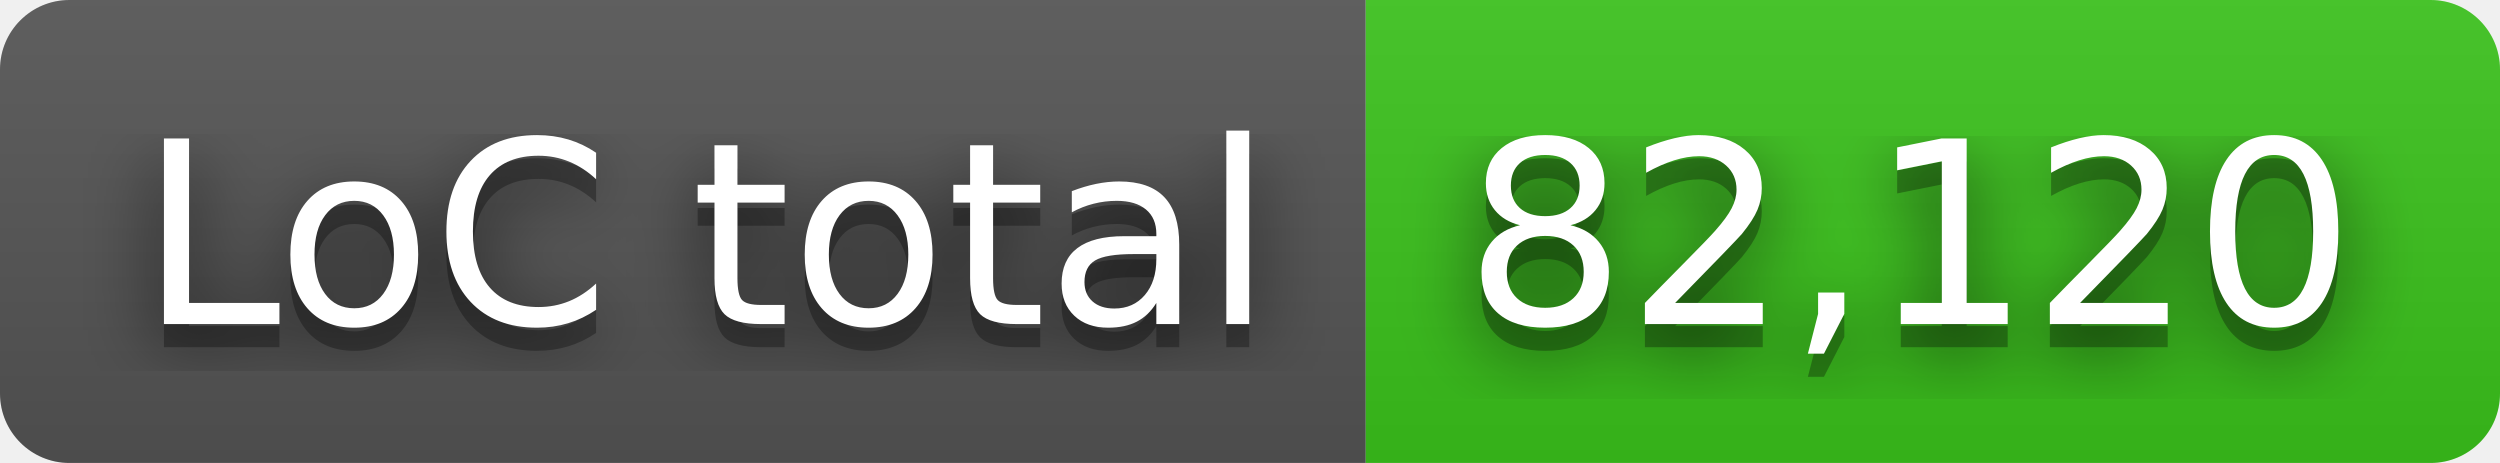
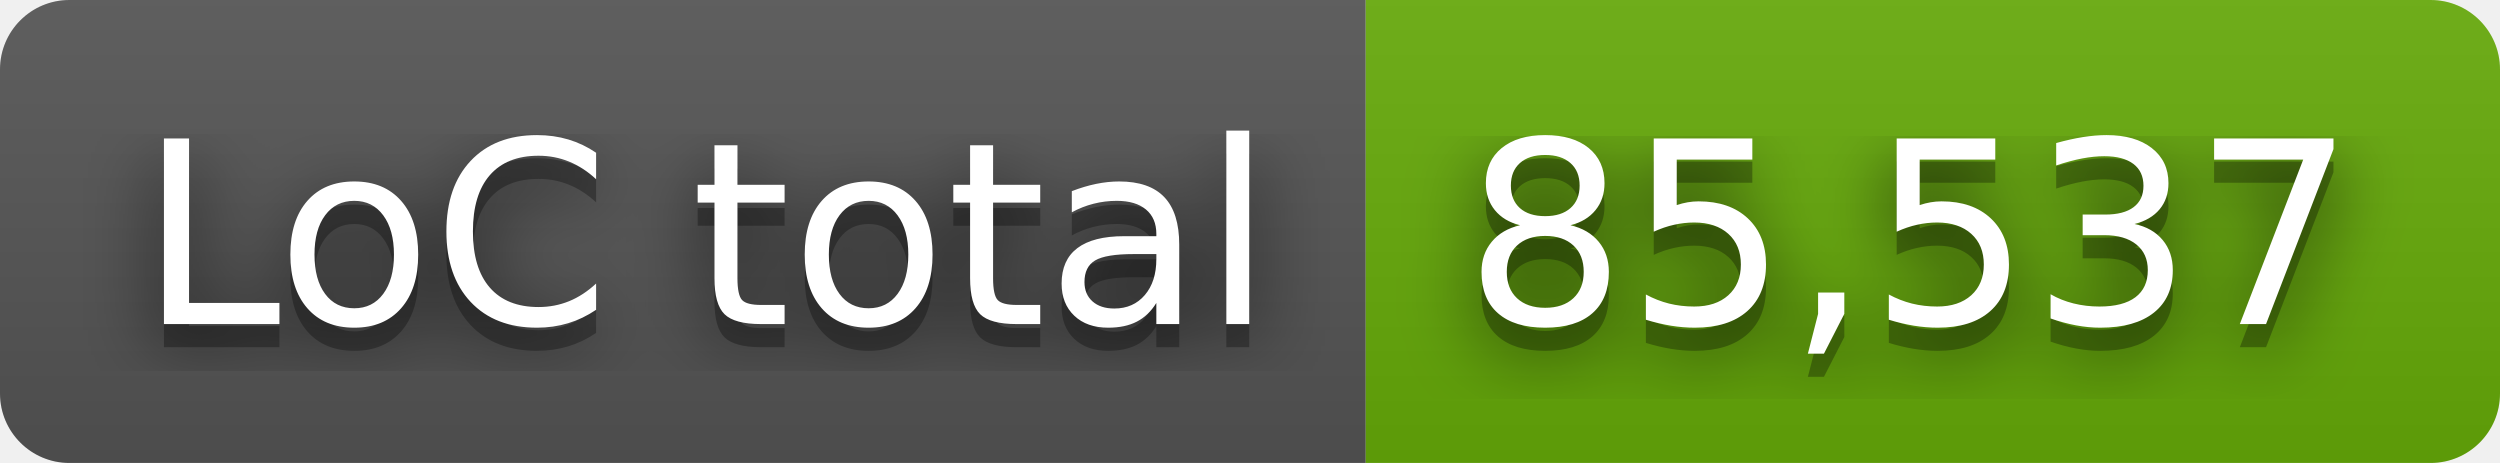
- <svg xmlns="http://www.w3.org/2000/svg" width="108" height="20" role="img" aria-label="LoC total: 82,120">
+ <svg xmlns="http://www.w3.org/2000/svg" width="108" height="20" role="img" aria-label="LoC total: 85,537">
  <filter id="blur">
    <feGaussianBlur stdDeviation="16" />
  </filter>
  <linearGradient id="s" x2="0" y2="100%">
    <stop offset="0" stop-color="#bbb" stop-opacity=".1" />
    <stop offset="1" stop-opacity=".1" />
  </linearGradient>
  <clipPath id="r">
    <rect width="108" height="20" rx="3" />
  </clipPath>
  <g clip-path="url(#r)">
    <rect width="59" height="20" fill="#555" />
-     <rect x="59" width="49" height="20" fill="#3bc41c" />
+     <rect x="59" width="49" height="20" fill="#67ac09" />
    <rect width="108" height="20" fill="url(#s)" />
  </g>
  <g fill="#fff" text-anchor="middle" font-family="Verdana,Geneva,DejaVu Sans,sans-serif" text-rendering="geometricPrecision" font-size="110">
    <g transform="scale(.1)">
      <g aria-hidden="true" fill="#010101">
        <text x="305" y="150" fill-opacity=".8" filter="url(#blur)" textLength="490">LoC total</text>
        <text x="305" y="150" fill-opacity=".3" textLength="490">LoC total</text>
      </g>
      <text x="305" y="140" textLength="490">LoC total</text>
    </g>
    <g transform="scale(.1)">
      <g aria-hidden="true" fill="#010101">
-         <text x="825" y="150" fill-opacity=".8" filter="url(#blur)" textLength="390">82,120</text>
-         <text x="825" y="150" fill-opacity=".3" textLength="390">82,120</text>
+         <text x="825" y="150" fill-opacity=".8" filter="url(#blur)" textLength="390">85,537</text>
+         <text x="825" y="150" fill-opacity=".3" textLength="390">85,537</text>
      </g>
-       <text x="825" y="140" textLength="390">82,120</text>
+       <text x="825" y="140" textLength="390">85,537</text>
    </g>
  </g>
</svg>
